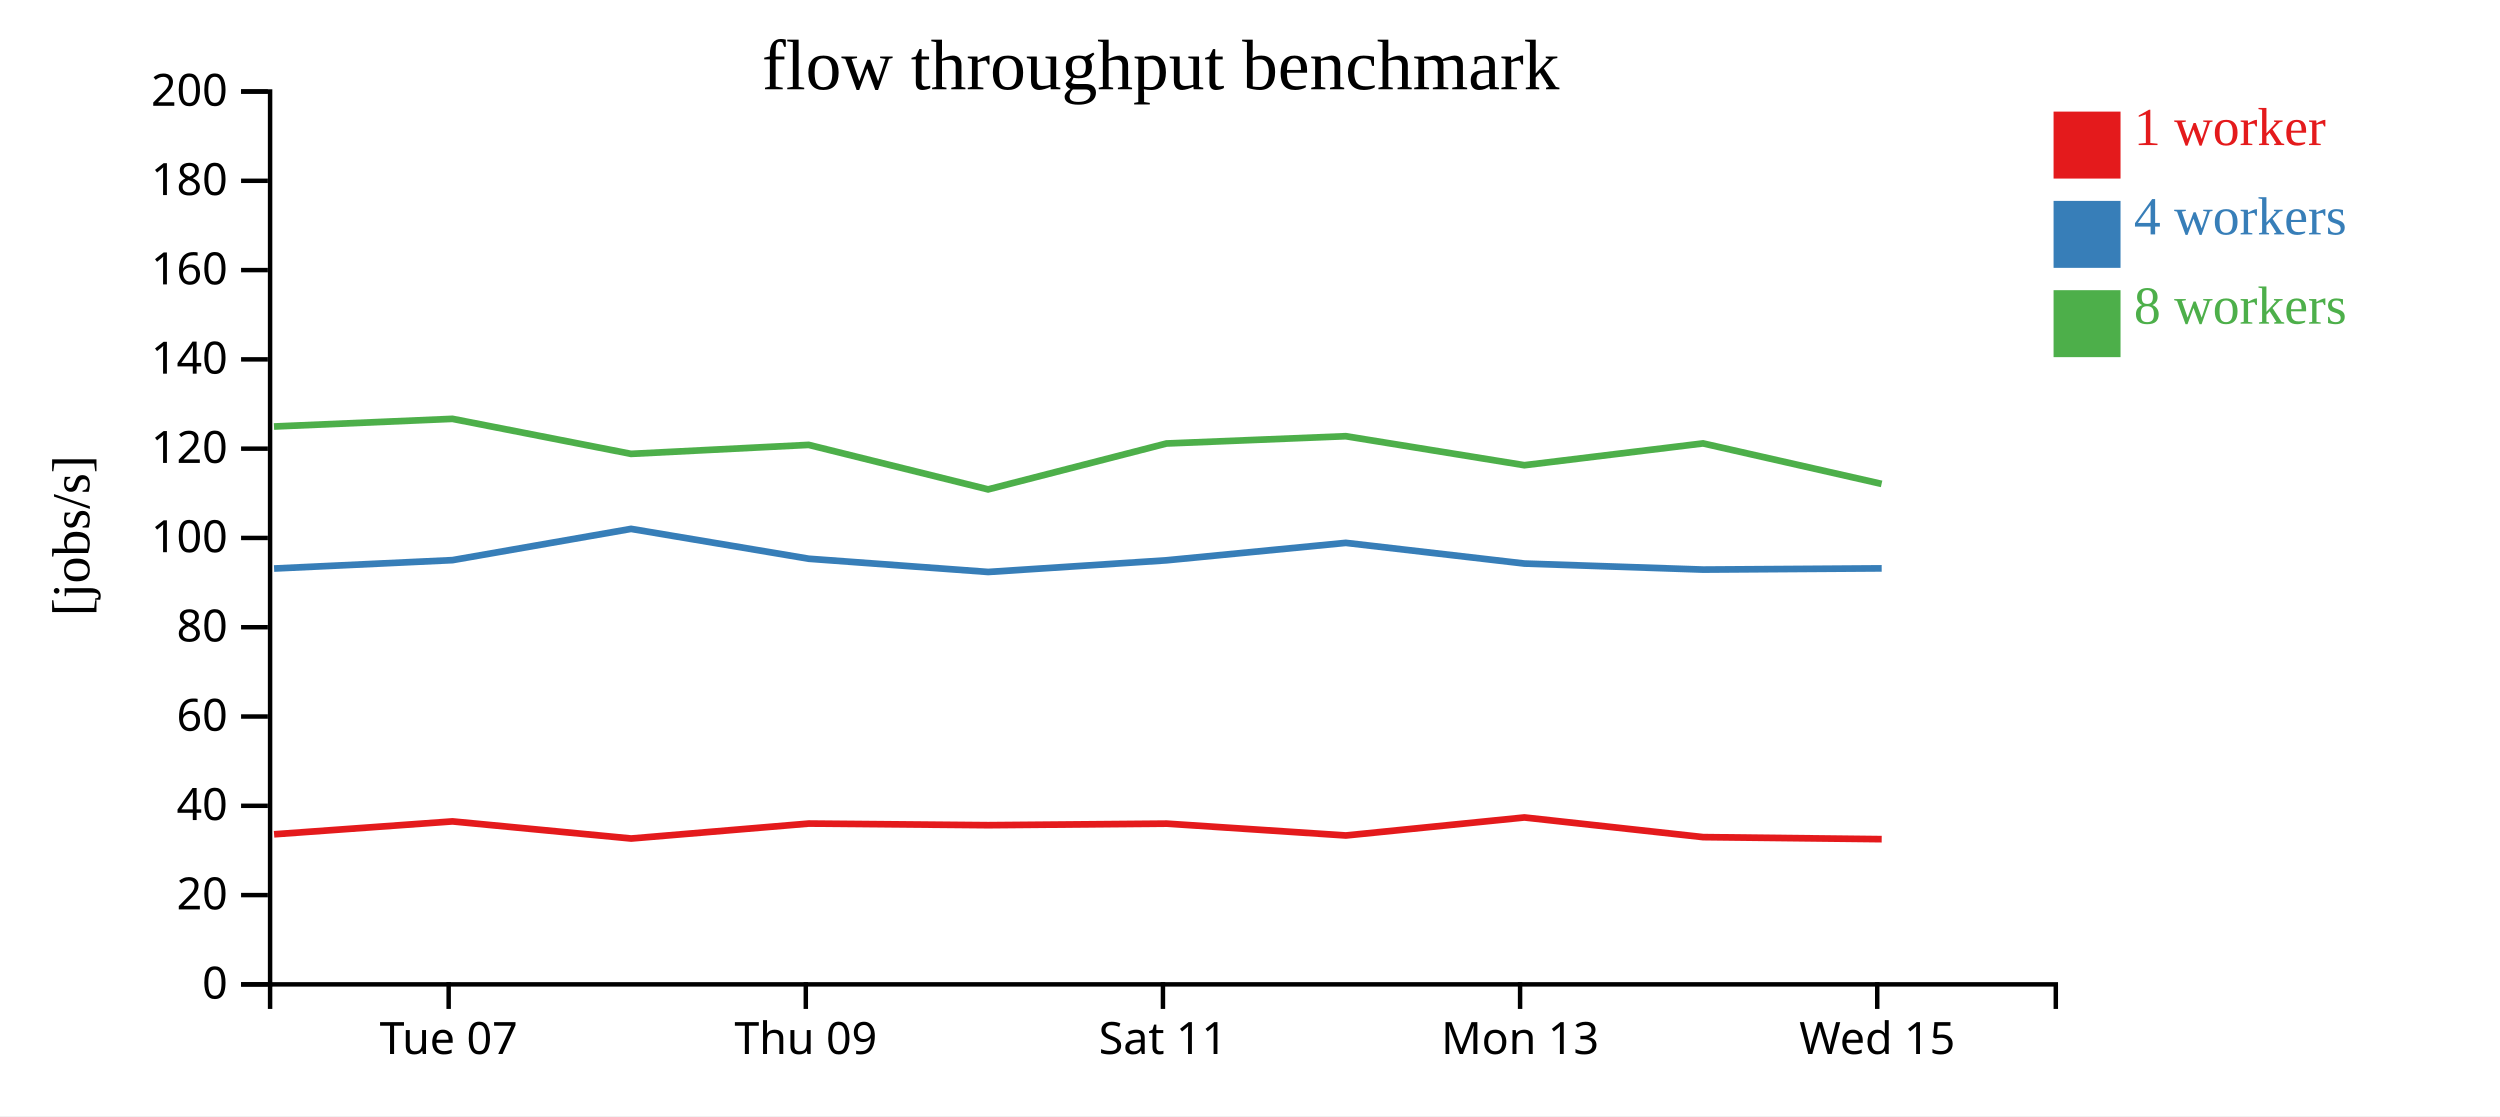
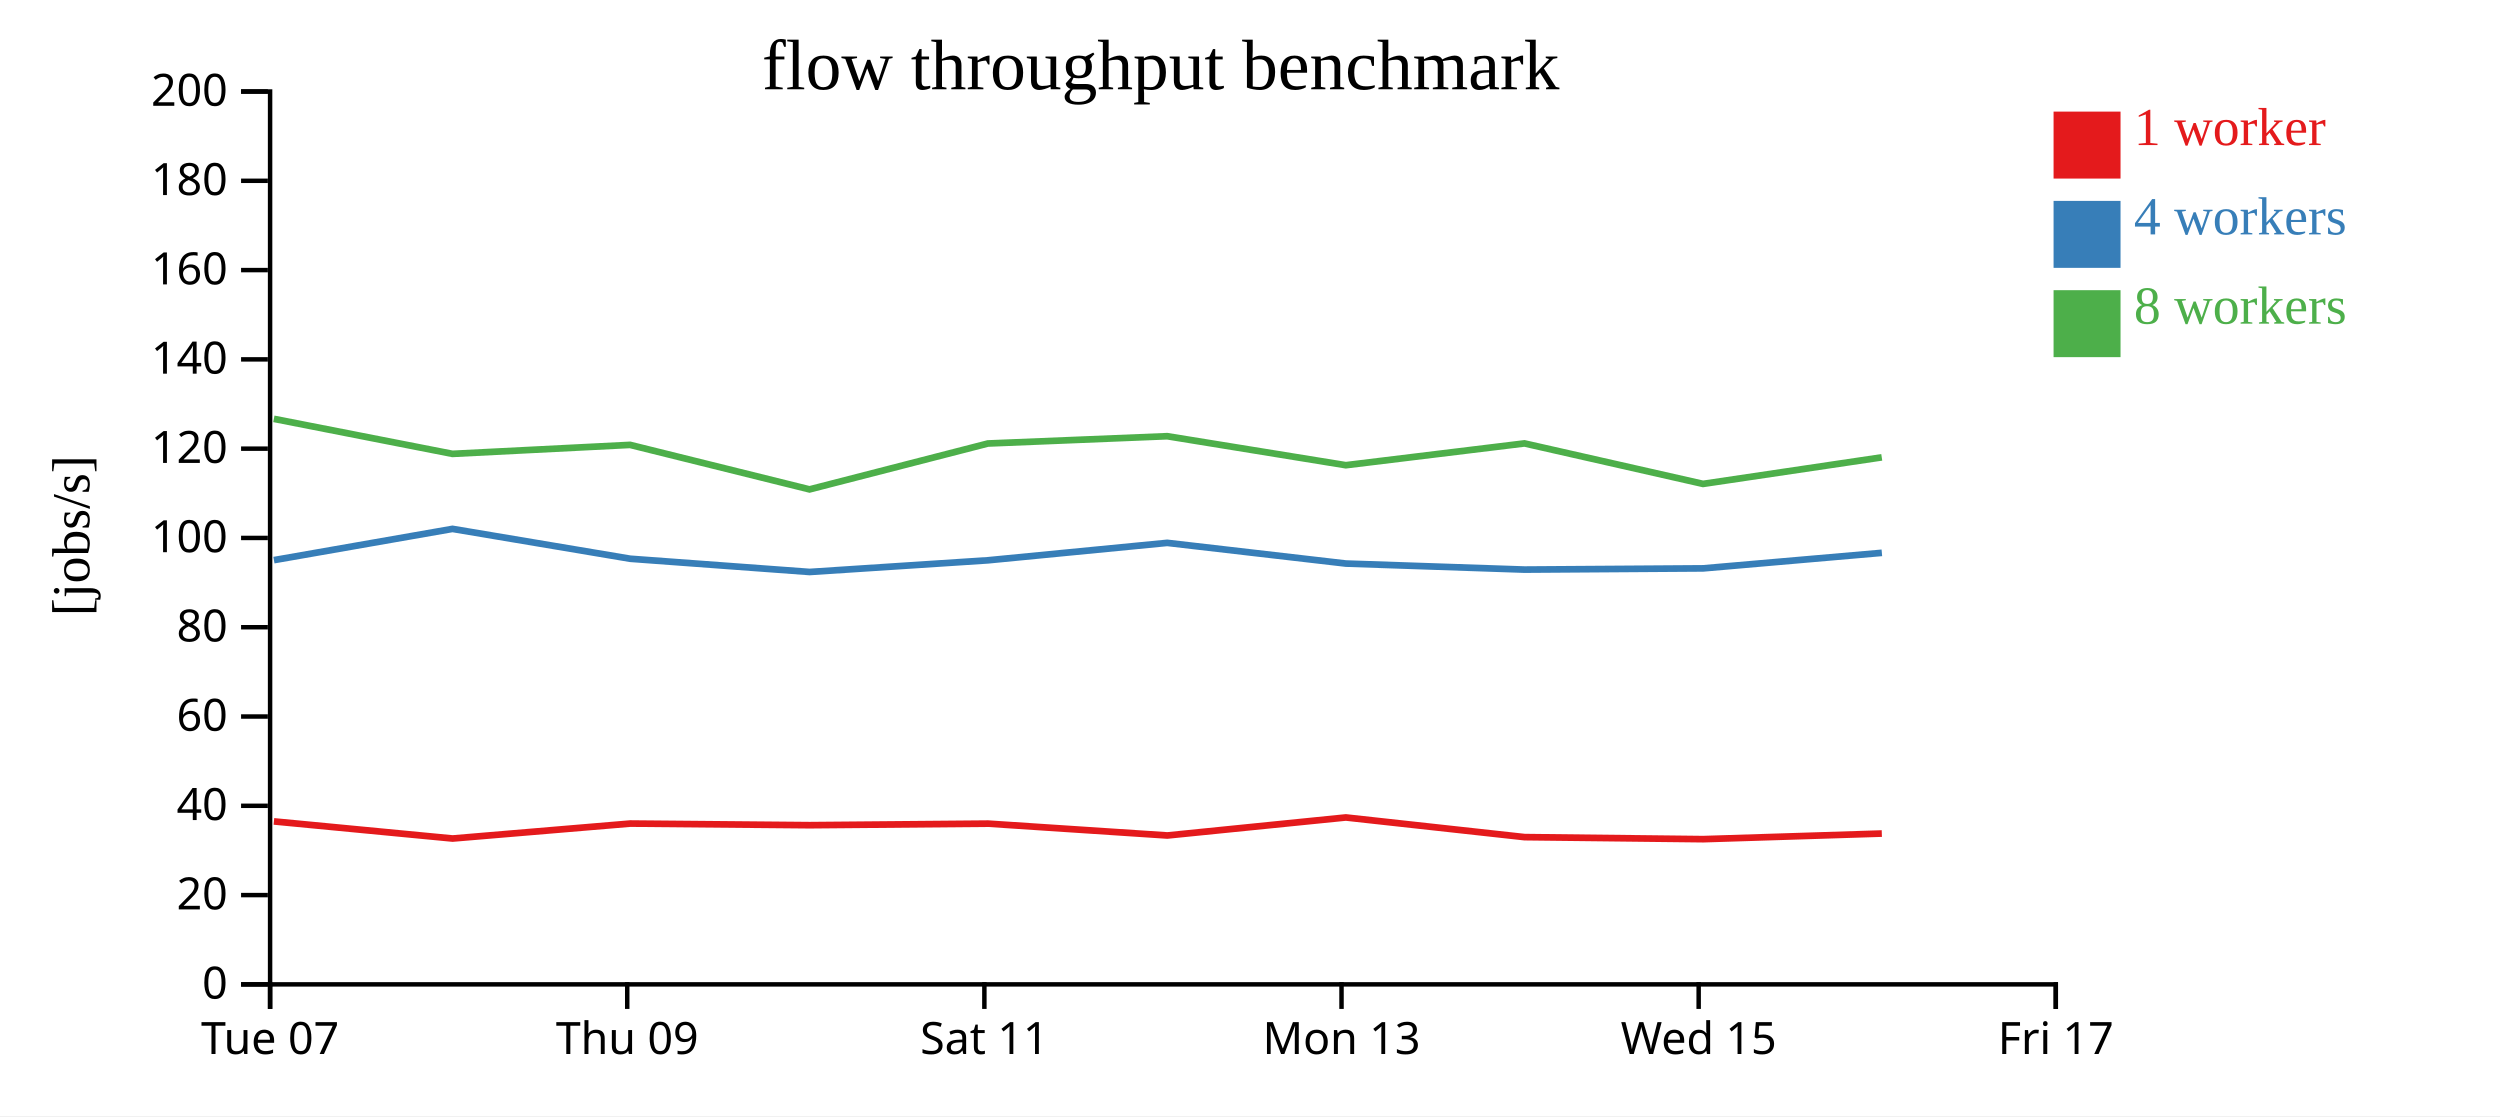
<svg xmlns="http://www.w3.org/2000/svg" width="560" height="250">
  <rect width="100%" height="100%" fill="white" />
  <g transform="translate(60,20)">
    <g transform="translate(0,200)" fill="none" font-size="10" font-family="sans-serif" text-anchor="middle">
      <path class="domain" stroke="currentColor" d="M0.5,6V0.5H400.5V6" />
-       <g class="tick" opacity="1" transform="translate(40.5,0)">
+       <g class="tick" opacity="1" transform="translate(0.5,0)">
        <line stroke="currentColor" y2="6" />
        <text fill="currentColor" y="9" dy="0.71em">Tue 07</text>
      </g>
-       <g class="tick" opacity="1" transform="translate(120.5,0)">
+       <g class="tick" opacity="1" transform="translate(80.5,0)">
        <line stroke="currentColor" y2="6" />
        <text fill="currentColor" y="9" dy="0.71em">Thu 09</text>
      </g>
-       <g class="tick" opacity="1" transform="translate(200.5,0)">
+       <g class="tick" opacity="1" transform="translate(160.5,0)">
        <line stroke="currentColor" y2="6" />
        <text fill="currentColor" y="9" dy="0.71em">Sat 11</text>
      </g>
-       <g class="tick" opacity="1" transform="translate(280.5,0)">
+       <g class="tick" opacity="1" transform="translate(240.5,0)">
        <line stroke="currentColor" y2="6" />
        <text fill="currentColor" y="9" dy="0.71em">Mon 13</text>
      </g>
-       <g class="tick" opacity="1" transform="translate(360.5,0)">
+       <g class="tick" opacity="1" transform="translate(320.5,0)">
        <line stroke="currentColor" y2="6" />
        <text fill="currentColor" y="9" dy="0.71em">Wed 15</text>
+       </g>
+       <g class="tick" opacity="1" transform="translate(400.5,0)">
+         <line stroke="currentColor" y2="6" />
+         <text fill="currentColor" y="9" dy="0.71em">Fri 17</text>
      </g>
    </g>
    <g fill="none" font-size="10" font-family="sans-serif" text-anchor="end">
      <path class="domain" stroke="currentColor" d="M-6,200.5H0.5V0.5H-6" />
      <g class="tick" opacity="1" transform="translate(0,200.5)">
        <line stroke="currentColor" x2="-6" />
        <text fill="currentColor" x="-9" dy="0.32em">0</text>
      </g>
      <g class="tick" opacity="1" transform="translate(0,180.5)">
        <line stroke="currentColor" x2="-6" />
        <text fill="currentColor" x="-9" dy="0.32em">20</text>
      </g>
      <g class="tick" opacity="1" transform="translate(0,160.5)">
        <line stroke="currentColor" x2="-6" />
        <text fill="currentColor" x="-9" dy="0.32em">40</text>
      </g>
      <g class="tick" opacity="1" transform="translate(0,140.5)">
        <line stroke="currentColor" x2="-6" />
        <text fill="currentColor" x="-9" dy="0.32em">60</text>
      </g>
      <g class="tick" opacity="1" transform="translate(0,120.5)">
        <line stroke="currentColor" x2="-6" />
        <text fill="currentColor" x="-9" dy="0.32em">80</text>
      </g>
      <g class="tick" opacity="1" transform="translate(0,100.5)">
        <line stroke="currentColor" x2="-6" />
        <text fill="currentColor" x="-9" dy="0.32em">100</text>
      </g>
      <g class="tick" opacity="1" transform="translate(0,80.5)">
        <line stroke="currentColor" x2="-6" />
        <text fill="currentColor" x="-9" dy="0.32em">120</text>
      </g>
      <g class="tick" opacity="1" transform="translate(0,60.5)">
        <line stroke="currentColor" x2="-6" />
        <text fill="currentColor" x="-9" dy="0.32em">140</text>
      </g>
      <g class="tick" opacity="1" transform="translate(0,40.5)">
        <line stroke="currentColor" x2="-6" />
        <text fill="currentColor" x="-9" dy="0.32em">160</text>
      </g>
      <g class="tick" opacity="1" transform="translate(0,20.5)">
        <line stroke="currentColor" x2="-6" />
        <text fill="currentColor" x="-9" dy="0.32em">180</text>
      </g>
      <g class="tick" opacity="1" transform="translate(0,0.5)">
        <line stroke="currentColor" x2="-6" />
        <text fill="currentColor" x="-9" dy="0.32em">200</text>
      </g>
    </g>
    <text text-anchor="middle" style="font-size: 12px" transform="rotate(-90)" y="-40" x="-100">[jobs/s]</text>
    <text text-anchor="middle" style="font-size: 16px" y="0" x="200">flow throughput benchmark</text>
-     <path class="line" fill="none" stroke="#e41a1c" stroke-width="1.5" d="M1.392,166.883L41.355,163.993L81.382,167.829L121.172,164.479L161.363,164.843L201.314,164.494L241.473,167.148L281.472,163.111L321.507,167.516L361.499,167.973" />
-     <path class="line" fill="none" stroke="#377eb8" stroke-width="1.5" d="M1.389,107.35L41.359,105.47L81.356,98.47L121.163,105.159L161.346,108.122L201.313,105.506L241.459,101.601L281.481,106.238L321.503,107.59L361.497,107.316" />
-     <path class="line" fill="none" stroke="#4daf4a" stroke-width="1.5" d="M1.37,75.539L41.342,73.822L81.346,81.666L121.14,79.653L161.334,89.625L201.284,79.344L241.448,77.711L281.463,84.206L321.478,79.324L361.477,88.393" />
+     <path class="line" fill="none" stroke="#e41a1c" stroke-width="1.5" d="M1.355,163.993L41.382,167.829L81.172,164.479L121.363,164.843L161.314,164.494L201.473,167.148L241.472,163.111L281.507,167.516L321.499,167.973L361.526,166.715" />
+     <path class="line" fill="none" stroke="#377eb8" stroke-width="1.5" d="M1.359,105.47L41.356,98.47L81.163,105.159L121.346,108.122L161.313,105.506L201.459,101.601L241.481,106.238L281.503,107.59L321.497,107.316L361.539,103.834" />
+     <path class="line" fill="none" stroke="#4daf4a" stroke-width="1.5" d="M1.342,73.822L41.346,81.666L81.14,79.653L121.334,89.625L161.284,79.344L201.448,77.711L241.463,84.206L281.478,79.324L321.477,88.393L361.515,82.445" />
    <rect class="dot" x="400" y="5" width="15" height="15" style="fill: #e41a1c;" />
    <rect class="dot" x="400" y="25" width="15" height="15" style="fill: #377eb8;" />
    <rect class="dot" x="400" y="45" width="15" height="15" style="fill: #4daf4a;" />
    <text class="label" x="418" y="12.5" style="fill: #e41a1c; alignment-baseline: middle;" text-anchor="left">1 worker</text>
    <text class="label" x="418" y="32.5" style="fill: #377eb8; alignment-baseline: middle;" text-anchor="left">4 workers</text>
    <text class="label" x="418" y="52.5" style="fill: #4daf4a; alignment-baseline: middle;" text-anchor="left">8 workers</text>
  </g>
</svg>
